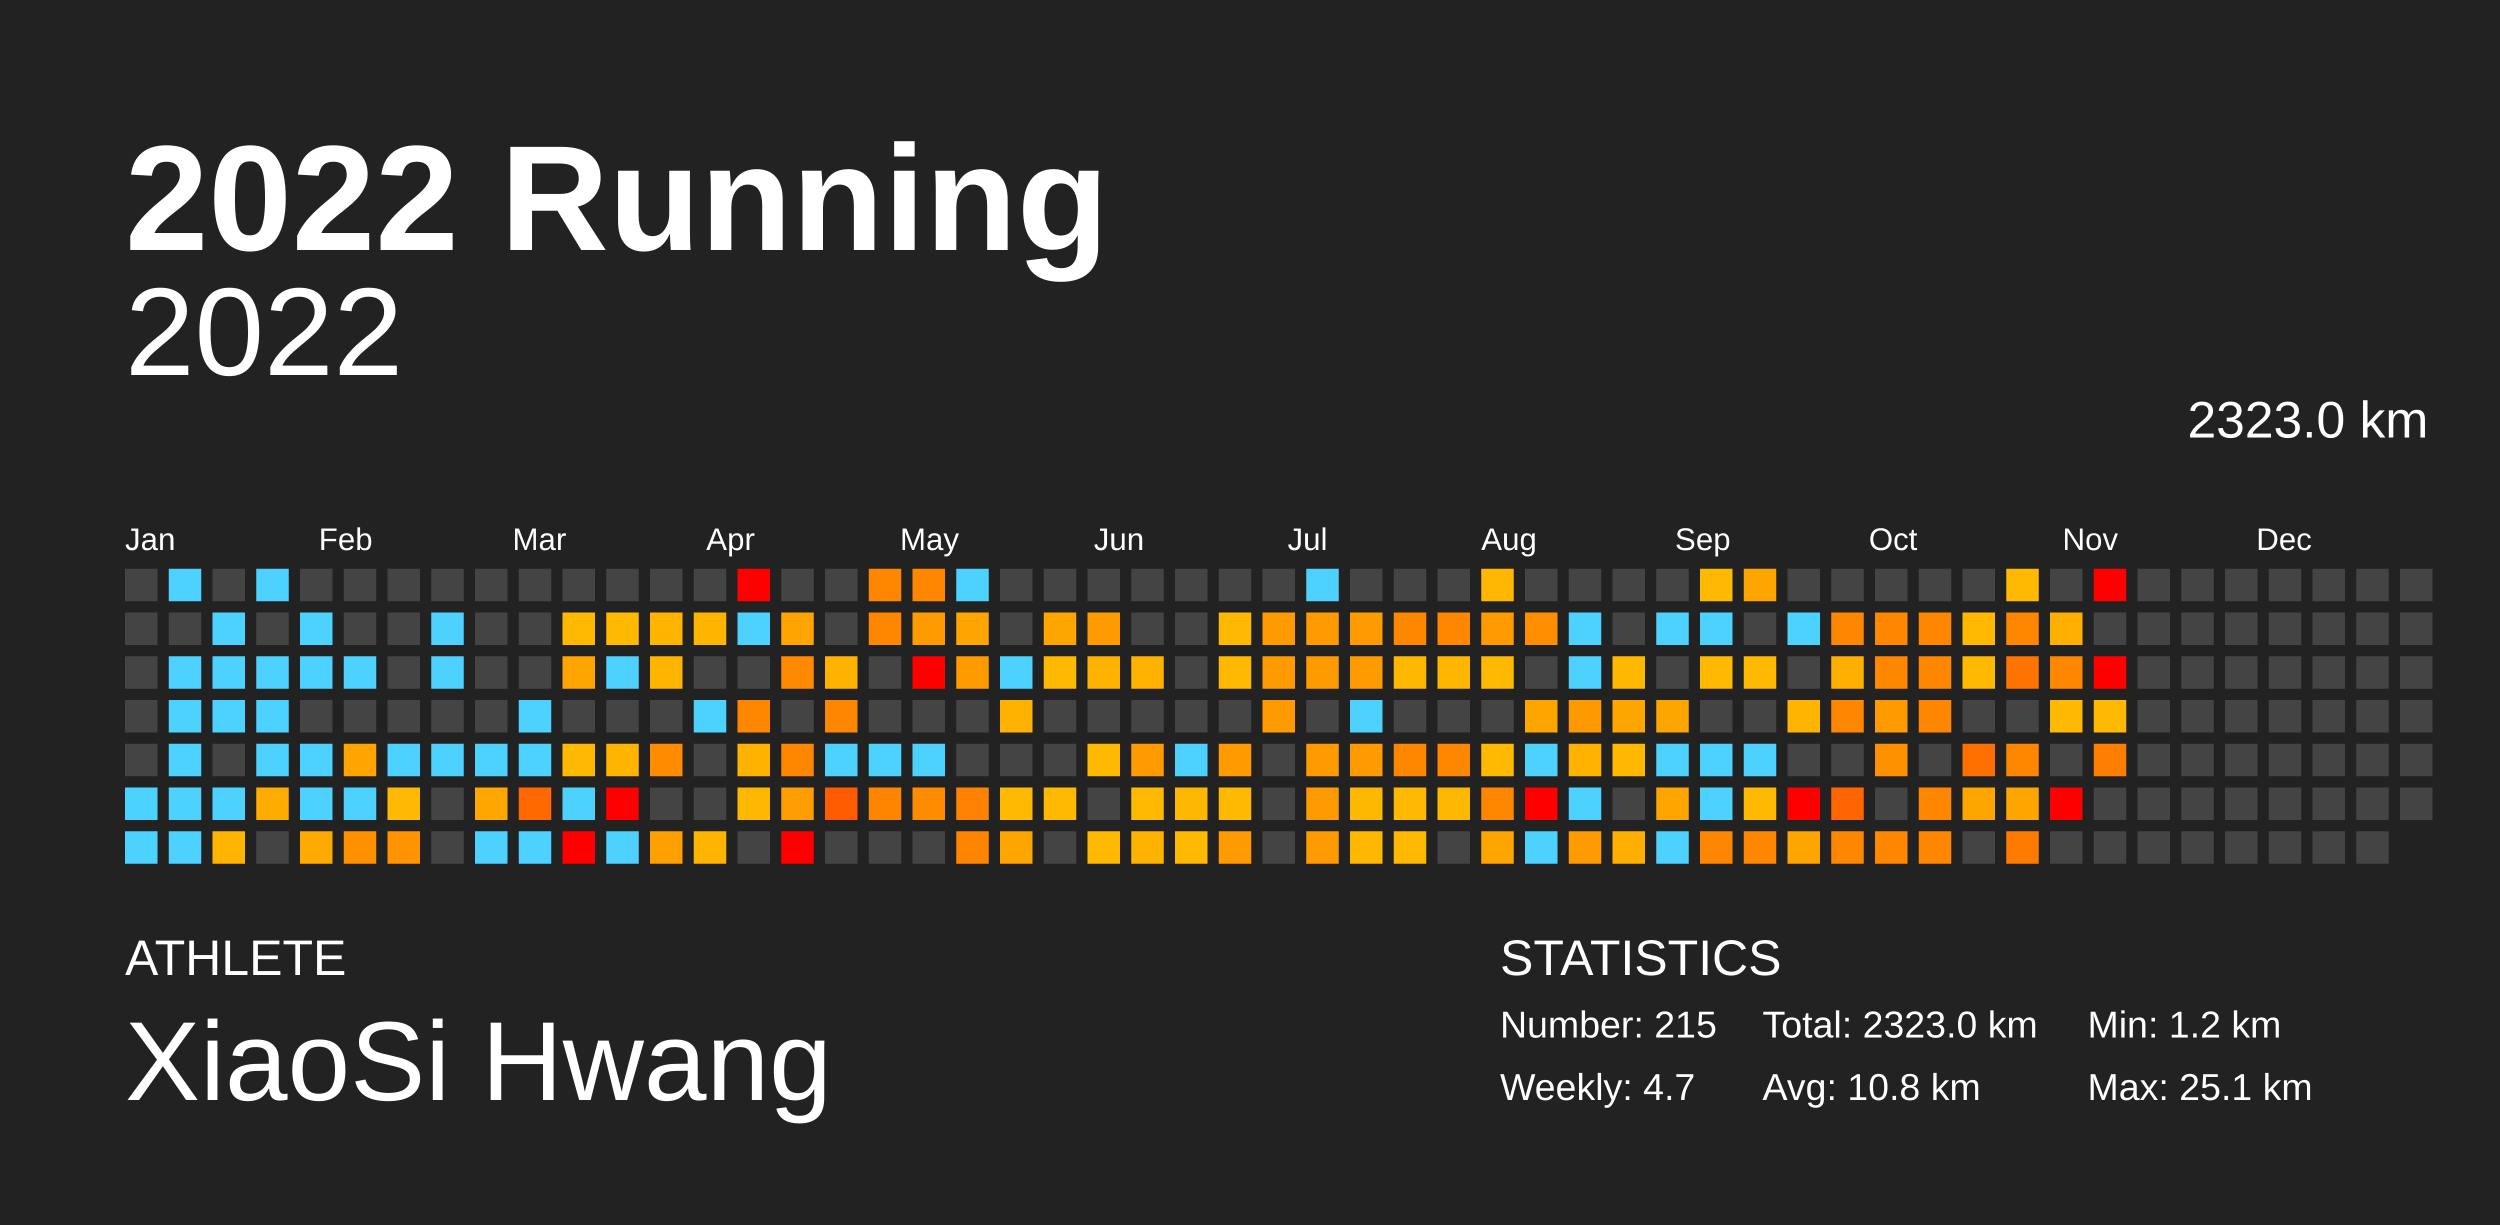
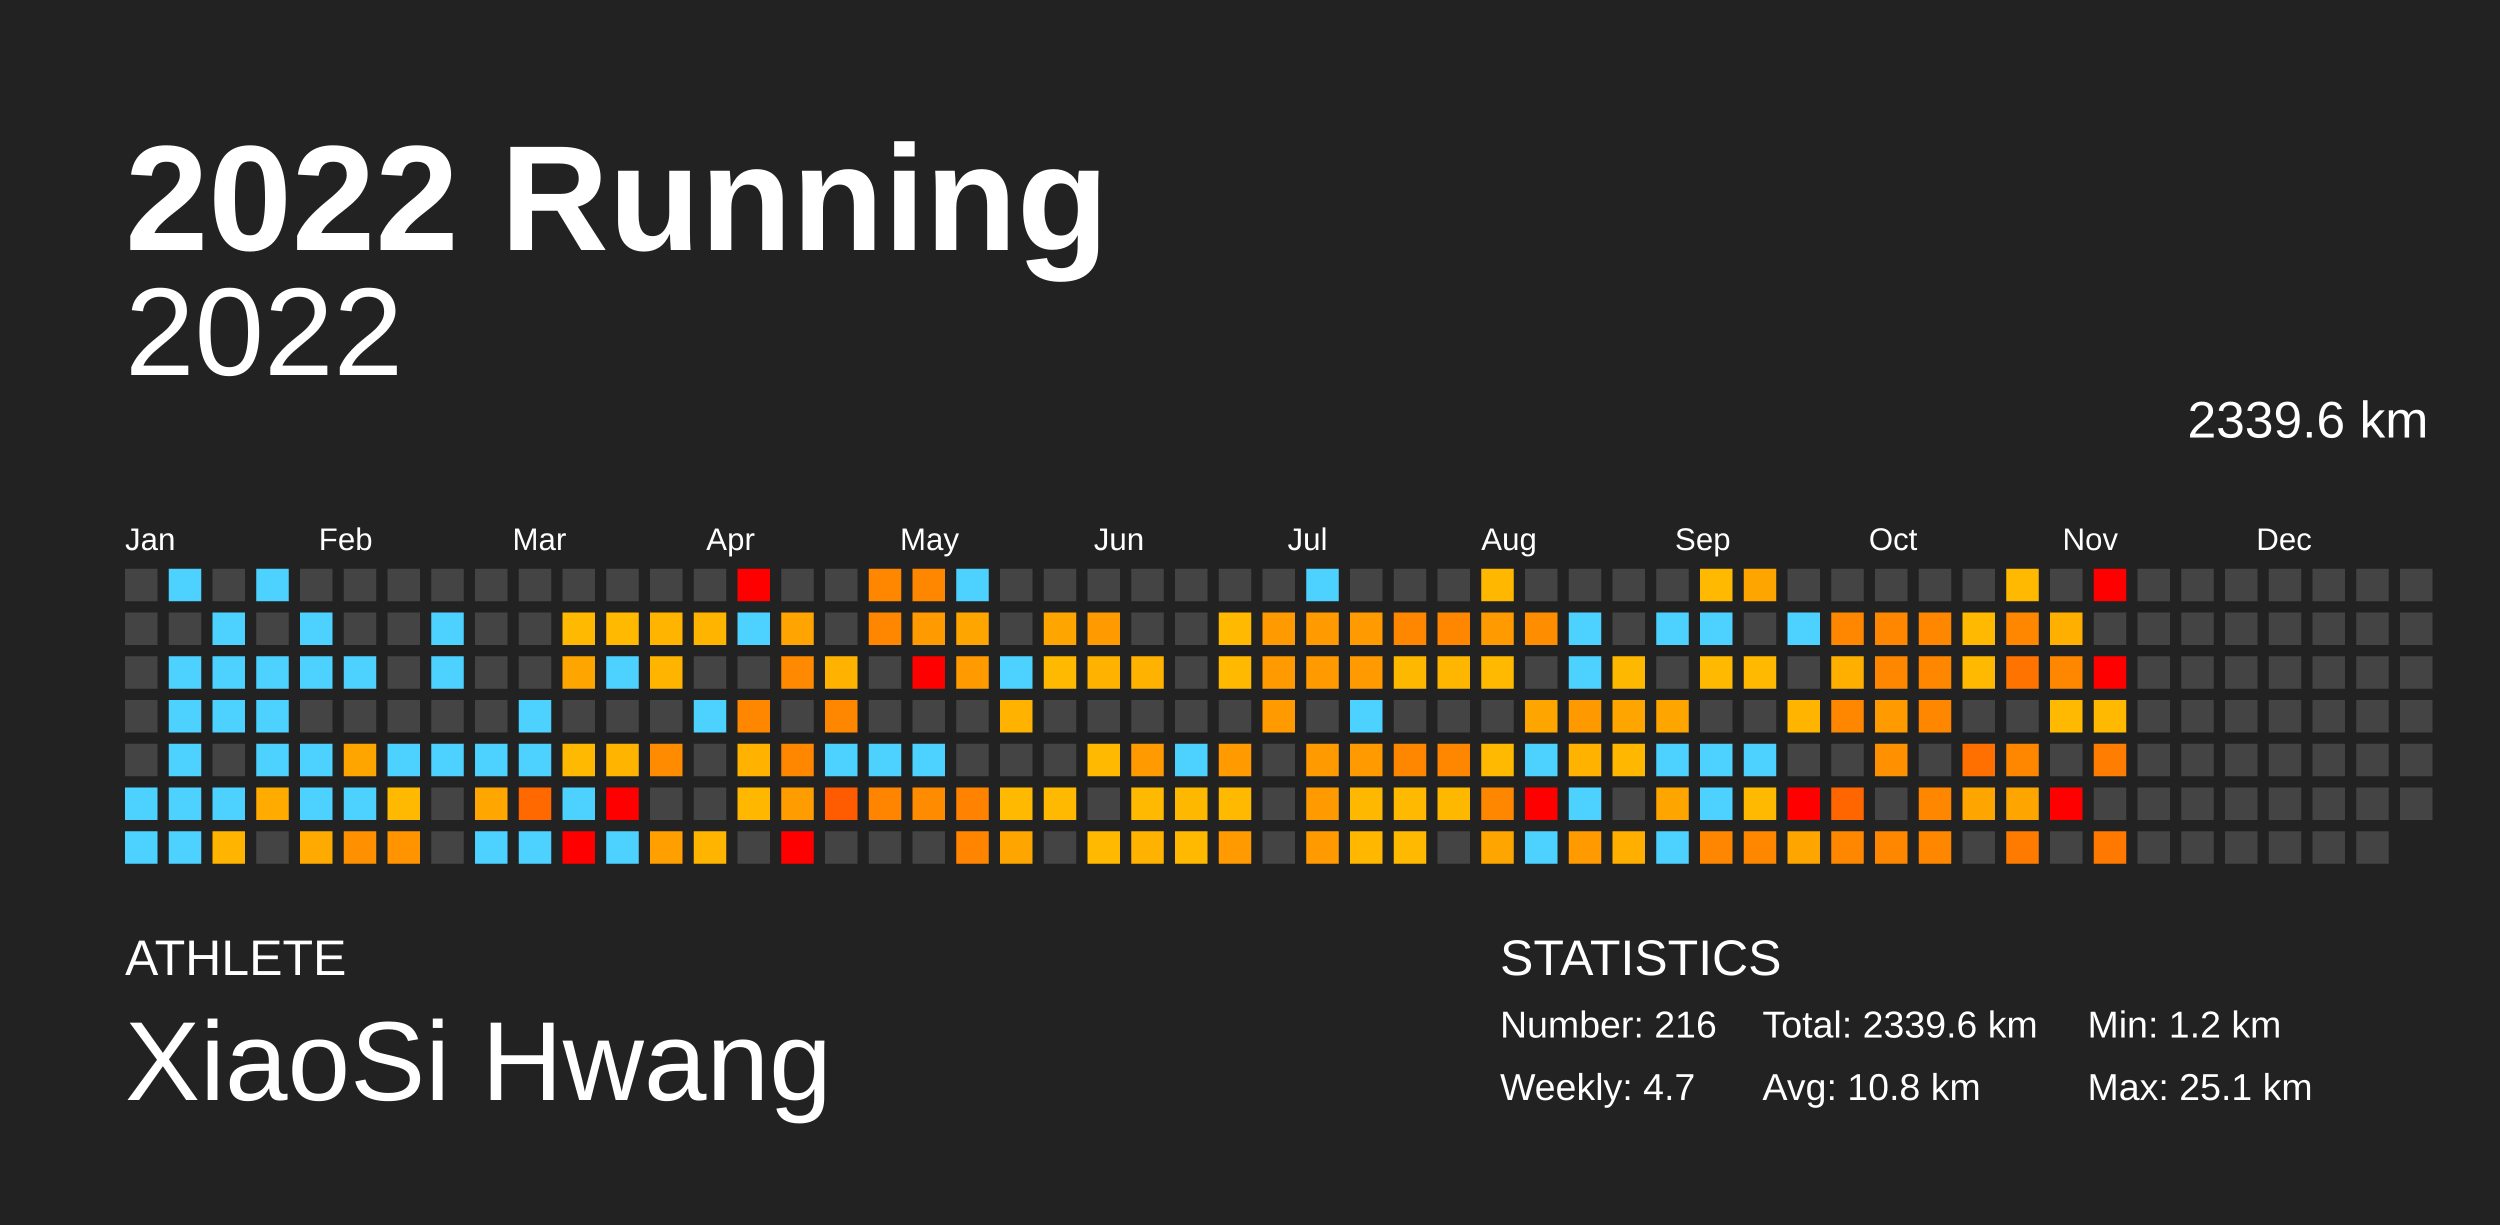
<svg xmlns="http://www.w3.org/2000/svg" baseProfile="full" height="98mm" version="1.1" viewBox="0,0,200,98" width="200mm">
  <defs />
  <rect fill="#222222" height="98" width="200" x="0" y="0" />
  <text fill="#FFFFFF" style="font-size:12px; font-family:Arial; font-weight:bold;" x="10" y="20">2022 Running</text>
  <text fill="#FFFFFF" style="font-size:4px; font-family:Arial" x="10" y="78">ATHLETE</text>
  <text fill="#FFFFFF" style="font-size:9px; font-family:Arial" x="10" y="88">XiaoSi Hwang</text>
  <text fill="#FFFFFF" style="font-size:4px; font-family:Arial" x="120" y="78">STATISTICS</text>
-   <text fill="#FFFFFF" style="font-size:3px; font-family:Arial" x="120" y="83">Number: 215</text>
+   <text fill="#FFFFFF" style="font-size:3px; font-family:Arial" x="120" y="83">Number: 216</text>
  <text fill="#FFFFFF" style="font-size:3px; font-family:Arial" x="120" y="88">Weekly: 4.7</text>
-   <text fill="#FFFFFF" style="font-size:3px; font-family:Arial" x="141" y="83">Total: 2323.0 km</text>
+   <text fill="#FFFFFF" style="font-size:3px; font-family:Arial" x="141" y="83">Total: 2339.6 km</text>
  <text fill="#FFFFFF" style="font-size:3px; font-family:Arial" x="141" y="88">Avg: 10.8 km</text>
  <text fill="#FFFFFF" style="font-size:3px; font-family:Arial" x="167" y="83">Min: 1.2 km</text>
  <text fill="#FFFFFF" style="font-size:3px; font-family:Arial" x="167" y="88">Max: 25.1 km</text>
  <text alignment-baseline="hanging" fill="#FFFFFF" style="font-size:10.0px; font-family:Arial;" x="10" y="30">2022</text>
-   <text alignment-baseline="hanging" fill="#FFFFFF" style="font-size:4.125px; font-family:Arial;" x="175" y="35">2323.0 km</text>
+   <text alignment-baseline="hanging" fill="#FFFFFF" style="font-size:4.125px; font-family:Arial;" x="175" y="35">2339.6 km</text>
  <text fill="#FFFFFF" style="font-size:2.5px; font-family:Arial" x="10.0" y="44">Jan</text>
  <text fill="#FFFFFF" style="font-size:2.5px; font-family:Arial" x="25.5" y="44">Feb</text>
  <text fill="#FFFFFF" style="font-size:2.5px; font-family:Arial" x="41.0" y="44">Mar</text>
  <text fill="#FFFFFF" style="font-size:2.5px; font-family:Arial" x="56.5" y="44">Apr</text>
  <text fill="#FFFFFF" style="font-size:2.5px; font-family:Arial" x="72.0" y="44">May</text>
  <text fill="#FFFFFF" style="font-size:2.5px; font-family:Arial" x="87.5" y="44">Jun</text>
  <text fill="#FFFFFF" style="font-size:2.5px; font-family:Arial" x="103.0" y="44">Jul</text>
  <text fill="#FFFFFF" style="font-size:2.5px; font-family:Arial" x="118.5" y="44">Aug</text>
  <text fill="#FFFFFF" style="font-size:2.5px; font-family:Arial" x="134.0" y="44">Sep</text>
  <text fill="#FFFFFF" style="font-size:2.5px; font-family:Arial" x="149.5" y="44">Oct</text>
  <text fill="#FFFFFF" style="font-size:2.5px; font-family:Arial" x="165.0" y="44">Nov</text>
  <text fill="#FFFFFF" style="font-size:2.5px; font-family:Arial" x="180.5" y="44">Dec</text>
  <rect fill="#444444" height="2.6" width="2.6" x="10.0" y="45.5" />
  <rect fill="#444444" height="2.6" width="2.6" x="10.0" y="49.0" />
  <rect fill="#444444" height="2.6" width="2.6" x="10.0" y="52.5" />
  <rect fill="#444444" height="2.6" width="2.6" x="10.0" y="56.0" />
  <rect fill="#444444" height="2.6" width="2.6" x="10.0" y="59.5" />
  <rect fill="#4dd2ff" height="2.6" width="2.6" x="10.0" y="63.0" />
  <rect fill="#4dd2ff" height="2.6" width="2.6" x="10.0" y="66.5" />
  <rect fill="#4dd2ff" height="2.6" width="2.6" x="13.5" y="45.5" />
  <rect fill="#444444" height="2.6" width="2.6" x="13.5" y="49.0" />
  <rect fill="#4dd2ff" height="2.6" width="2.6" x="13.5" y="52.5" />
  <rect fill="#4dd2ff" height="2.6" width="2.6" x="13.5" y="56.0" />
  <rect fill="#4dd2ff" height="2.6" width="2.6" x="13.5" y="59.5" />
  <rect fill="#4dd2ff" height="2.6" width="2.6" x="13.5" y="63.0" />
  <rect fill="#4dd2ff" height="2.6" width="2.6" x="13.5" y="66.5" />
  <rect fill="#444444" height="2.6" width="2.6" x="17.0" y="45.5" />
  <rect fill="#4dd2ff" height="2.6" width="2.6" x="17.0" y="49.0" />
  <rect fill="#4dd2ff" height="2.6" width="2.6" x="17.0" y="52.5" />
  <rect fill="#4dd2ff" height="2.6" width="2.6" x="17.0" y="56.0" />
  <rect fill="#444444" height="2.6" width="2.6" x="17.0" y="59.5" />
  <rect fill="#4dd2ff" height="2.6" width="2.6" x="17.0" y="63.0" />
  <rect fill="#ffb500" height="2.6" width="2.6" x="17.0" y="66.5" />
  <rect fill="#4dd2ff" height="2.6" width="2.6" x="20.5" y="45.5" />
  <rect fill="#444444" height="2.6" width="2.6" x="20.5" y="49.0" />
  <rect fill="#4dd2ff" height="2.6" width="2.6" x="20.5" y="52.5" />
  <rect fill="#4dd2ff" height="2.6" width="2.6" x="20.5" y="56.0" />
  <rect fill="#4dd2ff" height="2.6" width="2.6" x="20.5" y="59.5" />
  <rect fill="#ffab00" height="2.6" width="2.6" x="20.5" y="63.0" />
  <rect fill="#444444" height="2.6" width="2.6" x="20.5" y="66.5" />
  <rect fill="#444444" height="2.6" width="2.6" x="24.0" y="45.5" />
  <rect fill="#4dd2ff" height="2.6" width="2.6" x="24.0" y="49.0" />
  <rect fill="#4dd2ff" height="2.6" width="2.6" x="24.0" y="52.5" />
  <rect fill="#444444" height="2.6" width="2.6" x="24.0" y="56.0" />
  <rect fill="#4dd2ff" height="2.6" width="2.6" x="24.0" y="59.5" />
  <rect fill="#4dd2ff" height="2.6" width="2.6" x="24.0" y="63.0" />
  <rect fill="#ffaa00" height="2.6" width="2.6" x="24.0" y="66.5" />
  <rect fill="#444444" height="2.6" width="2.6" x="27.5" y="45.5" />
  <rect fill="#444444" height="2.6" width="2.6" x="27.5" y="49.0" />
  <rect fill="#4dd2ff" height="2.6" width="2.6" x="27.5" y="52.5" />
  <rect fill="#444444" height="2.6" width="2.6" x="27.5" y="56.0" />
  <rect fill="#ffa500" height="2.6" width="2.6" x="27.5" y="59.5" />
  <rect fill="#4dd2ff" height="2.6" width="2.6" x="27.5" y="63.0" />
  <rect fill="#ff9000" height="2.6" width="2.6" x="27.5" y="66.5" />
  <rect fill="#444444" height="2.6" width="2.6" x="31.0" y="45.5" />
  <rect fill="#444444" height="2.6" width="2.6" x="31.0" y="49.0" />
  <rect fill="#444444" height="2.6" width="2.6" x="31.0" y="52.5" />
  <rect fill="#444444" height="2.6" width="2.6" x="31.0" y="56.0" />
  <rect fill="#4dd2ff" height="2.6" width="2.6" x="31.0" y="59.5" />
  <rect fill="#ffb900" height="2.6" width="2.6" x="31.0" y="63.0" />
  <rect fill="#ff9400" height="2.6" width="2.6" x="31.0" y="66.5" />
  <rect fill="#444444" height="2.6" width="2.6" x="34.5" y="45.5" />
  <rect fill="#4dd2ff" height="2.6" width="2.6" x="34.5" y="49.0" />
  <rect fill="#4dd2ff" height="2.6" width="2.6" x="34.5" y="52.5" />
  <rect fill="#444444" height="2.6" width="2.6" x="34.5" y="56.0" />
  <rect fill="#4dd2ff" height="2.6" width="2.6" x="34.5" y="59.5" />
  <rect fill="#444444" height="2.6" width="2.6" x="34.5" y="63.0" />
  <rect fill="#444444" height="2.6" width="2.6" x="34.5" y="66.5" />
  <rect fill="#444444" height="2.6" width="2.6" x="38.0" y="45.5" />
  <rect fill="#444444" height="2.6" width="2.6" x="38.0" y="49.0" />
  <rect fill="#444444" height="2.6" width="2.6" x="38.0" y="52.5" />
  <rect fill="#444444" height="2.6" width="2.6" x="38.0" y="56.0" />
  <rect fill="#4dd2ff" height="2.6" width="2.6" x="38.0" y="59.5" />
  <rect fill="#ffa700" height="2.6" width="2.6" x="38.0" y="63.0" />
  <rect fill="#4dd2ff" height="2.6" width="2.6" x="38.0" y="66.5" />
  <rect fill="#444444" height="2.6" width="2.6" x="41.5" y="45.5" />
  <rect fill="#444444" height="2.6" width="2.6" x="41.5" y="49.0" />
  <rect fill="#444444" height="2.6" width="2.6" x="41.5" y="52.5" />
  <rect fill="#4dd2ff" height="2.6" width="2.6" x="41.5" y="56.0" />
  <rect fill="#4dd2ff" height="2.6" width="2.6" x="41.5" y="59.5" />
  <rect fill="#ff6900" height="2.6" width="2.6" x="41.5" y="63.0" />
  <rect fill="#4dd2ff" height="2.6" width="2.6" x="41.5" y="66.5" />
  <rect fill="#444444" height="2.6" width="2.6" x="45.0" y="45.5" />
  <rect fill="#ffb900" height="2.6" width="2.6" x="45.0" y="49.0" />
  <rect fill="#ffa500" height="2.6" width="2.6" x="45.0" y="52.5" />
  <rect fill="#444444" height="2.6" width="2.6" x="45.0" y="56.0" />
  <rect fill="#ffb900" height="2.6" width="2.6" x="45.0" y="59.5" />
  <rect fill="#4dd2ff" height="2.6" width="2.6" x="45.0" y="63.0" />
  <rect fill="red" height="2.6" width="2.6" x="45.0" y="66.5" />
  <rect fill="#444444" height="2.6" width="2.6" x="48.5" y="45.5" />
  <rect fill="#ffb900" height="2.6" width="2.6" x="48.5" y="49.0" />
  <rect fill="#4dd2ff" height="2.6" width="2.6" x="48.5" y="52.5" />
  <rect fill="#444444" height="2.6" width="2.6" x="48.5" y="56.0" />
  <rect fill="#ffb400" height="2.6" width="2.6" x="48.5" y="59.5" />
  <rect fill="red" height="2.6" width="2.6" x="48.5" y="63.0" />
  <rect fill="#4dd2ff" height="2.6" width="2.6" x="48.5" y="66.5" />
  <rect fill="#444444" height="2.6" width="2.6" x="52.0" y="45.5" />
  <rect fill="#ffb500" height="2.6" width="2.6" x="52.0" y="49.0" />
  <rect fill="#ffb400" height="2.6" width="2.6" x="52.0" y="52.5" />
  <rect fill="#444444" height="2.6" width="2.6" x="52.0" y="56.0" />
  <rect fill="#ff8c00" height="2.6" width="2.6" x="52.0" y="59.5" />
  <rect fill="#444444" height="2.6" width="2.6" x="52.0" y="63.0" />
  <rect fill="#ffa000" height="2.6" width="2.6" x="52.0" y="66.5" />
  <rect fill="#444444" height="2.6" width="2.6" x="55.5" y="45.5" />
  <rect fill="#ffb400" height="2.6" width="2.6" x="55.5" y="49.0" />
  <rect fill="#444444" height="2.6" width="2.6" x="55.5" y="52.5" />
  <rect fill="#4dd2ff" height="2.6" width="2.6" x="55.5" y="56.0" />
  <rect fill="#444444" height="2.6" width="2.6" x="55.5" y="59.5" />
  <rect fill="#444444" height="2.6" width="2.6" x="55.5" y="63.0" />
  <rect fill="#ffb400" height="2.6" width="2.6" x="55.5" y="66.5" />
  <rect fill="red" height="2.6" width="2.6" x="59.0" y="45.5" />
  <rect fill="#4dd2ff" height="2.6" width="2.6" x="59.0" y="49.0" />
  <rect fill="#444444" height="2.6" width="2.6" x="59.0" y="52.5" />
  <rect fill="#ff8700" height="2.6" width="2.6" x="59.0" y="56.0" />
  <rect fill="#ffb200" height="2.6" width="2.6" x="59.0" y="59.5" />
  <rect fill="#ffb700" height="2.6" width="2.6" x="59.0" y="63.0" />
  <rect fill="#444444" height="2.6" width="2.6" x="59.0" y="66.5" />
  <rect fill="#444444" height="2.6" width="2.6" x="62.5" y="45.5" />
  <rect fill="#ffa400" height="2.6" width="2.6" x="62.5" y="49.0" />
  <rect fill="#ff8900" height="2.6" width="2.6" x="62.5" y="52.5" />
  <rect fill="#444444" height="2.6" width="2.6" x="62.5" y="56.0" />
  <rect fill="#ff8700" height="2.6" width="2.6" x="62.5" y="59.5" />
  <rect fill="#ff9d00" height="2.6" width="2.6" x="62.5" y="63.0" />
  <rect fill="red" height="2.6" width="2.6" x="62.5" y="66.5" />
  <rect fill="#444444" height="2.6" width="2.6" x="66.0" y="45.5" />
  <rect fill="#444444" height="2.6" width="2.6" x="66.0" y="49.0" />
  <rect fill="#ffb300" height="2.6" width="2.6" x="66.0" y="52.5" />
  <rect fill="#ff8700" height="2.6" width="2.6" x="66.0" y="56.0" />
  <rect fill="#4dd2ff" height="2.6" width="2.6" x="66.0" y="59.5" />
  <rect fill="#ff5b00" height="2.6" width="2.6" x="66.0" y="63.0" />
  <rect fill="#444444" height="2.6" width="2.6" x="66.0" y="66.5" />
  <rect fill="#ff8700" height="2.6" width="2.6" x="69.5" y="45.5" />
  <rect fill="#ff8700" height="2.6" width="2.6" x="69.5" y="49.0" />
  <rect fill="#444444" height="2.6" width="2.6" x="69.5" y="52.5" />
  <rect fill="#444444" height="2.6" width="2.6" x="69.5" y="56.0" />
  <rect fill="#4dd2ff" height="2.6" width="2.6" x="69.5" y="59.5" />
  <rect fill="#ff8500" height="2.6" width="2.6" x="69.5" y="63.0" />
  <rect fill="#444444" height="2.6" width="2.6" x="69.5" y="66.5" />
  <rect fill="#ff8700" height="2.6" width="2.6" x="73.0" y="45.5" />
  <rect fill="#ff9a00" height="2.6" width="2.6" x="73.0" y="49.0" />
  <rect fill="red" height="2.6" width="2.6" x="73.0" y="52.5" />
  <rect fill="#444444" height="2.6" width="2.6" x="73.0" y="56.0" />
  <rect fill="#4dd2ff" height="2.6" width="2.6" x="73.0" y="59.5" />
  <rect fill="#ff8c00" height="2.6" width="2.6" x="73.0" y="63.0" />
  <rect fill="#444444" height="2.6" width="2.6" x="73.0" y="66.5" />
  <rect fill="#4dd2ff" height="2.6" width="2.6" x="76.5" y="45.5" />
  <rect fill="#ffa500" height="2.6" width="2.6" x="76.5" y="49.0" />
  <rect fill="#ff9a00" height="2.6" width="2.6" x="76.5" y="52.5" />
  <rect fill="#444444" height="2.6" width="2.6" x="76.5" y="56.0" />
  <rect fill="#444444" height="2.6" width="2.6" x="76.5" y="59.5" />
  <rect fill="#ff8300" height="2.6" width="2.6" x="76.5" y="63.0" />
  <rect fill="#ff8400" height="2.6" width="2.6" x="76.5" y="66.5" />
  <rect fill="#444444" height="2.6" width="2.6" x="80.0" y="45.5" />
  <rect fill="#444444" height="2.6" width="2.6" x="80.0" y="49.0" />
  <rect fill="#4dd2ff" height="2.6" width="2.6" x="80.0" y="52.5" />
  <rect fill="#ffb300" height="2.6" width="2.6" x="80.0" y="56.0" />
  <rect fill="#444444" height="2.6" width="2.6" x="80.0" y="59.5" />
  <rect fill="#ffb900" height="2.6" width="2.6" x="80.0" y="63.0" />
  <rect fill="#ffa500" height="2.6" width="2.6" x="80.0" y="66.5" />
  <rect fill="#444444" height="2.6" width="2.6" x="83.5" y="45.5" />
  <rect fill="#ffa500" height="2.6" width="2.6" x="83.5" y="49.0" />
  <rect fill="#ffb900" height="2.6" width="2.6" x="83.5" y="52.5" />
  <rect fill="#444444" height="2.6" width="2.6" x="83.5" y="56.0" />
  <rect fill="#444444" height="2.6" width="2.6" x="83.5" y="59.5" />
  <rect fill="#ffb900" height="2.6" width="2.6" x="83.5" y="63.0" />
  <rect fill="#444444" height="2.6" width="2.6" x="83.5" y="66.5" />
  <rect fill="#444444" height="2.6" width="2.6" x="87.0" y="45.5" />
  <rect fill="#ff9b00" height="2.6" width="2.6" x="87.0" y="49.0" />
  <rect fill="#ffb200" height="2.6" width="2.6" x="87.0" y="52.5" />
  <rect fill="#444444" height="2.6" width="2.6" x="87.0" y="56.0" />
  <rect fill="#ffb900" height="2.6" width="2.6" x="87.0" y="59.5" />
  <rect fill="#444444" height="2.6" width="2.6" x="87.0" y="63.0" />
  <rect fill="#ffb900" height="2.6" width="2.6" x="87.0" y="66.5" />
  <rect fill="#444444" height="2.6" width="2.6" x="90.5" y="45.5" />
  <rect fill="#444444" height="2.6" width="2.6" x="90.5" y="49.0" />
  <rect fill="#ffb200" height="2.6" width="2.6" x="90.5" y="52.5" />
  <rect fill="#444444" height="2.6" width="2.6" x="90.5" y="56.0" />
  <rect fill="#ff9b00" height="2.6" width="2.6" x="90.5" y="59.5" />
  <rect fill="#ffb900" height="2.6" width="2.6" x="90.5" y="63.0" />
  <rect fill="#ffb200" height="2.6" width="2.6" x="90.5" y="66.5" />
  <rect fill="#444444" height="2.6" width="2.6" x="94.0" y="45.5" />
  <rect fill="#444444" height="2.6" width="2.6" x="94.0" y="49.0" />
  <rect fill="#444444" height="2.6" width="2.6" x="94.0" y="52.5" />
  <rect fill="#444444" height="2.6" width="2.6" x="94.0" y="56.0" />
  <rect fill="#4dd2ff" height="2.6" width="2.6" x="94.0" y="59.5" />
  <rect fill="#ffb800" height="2.6" width="2.6" x="94.0" y="63.0" />
  <rect fill="#ffb900" height="2.6" width="2.6" x="94.0" y="66.5" />
  <rect fill="#444444" height="2.6" width="2.6" x="97.5" y="45.5" />
  <rect fill="#ffb900" height="2.6" width="2.6" x="97.5" y="49.0" />
  <rect fill="#ffb900" height="2.6" width="2.6" x="97.5" y="52.5" />
  <rect fill="#444444" height="2.6" width="2.6" x="97.5" y="56.0" />
  <rect fill="#ff9b00" height="2.6" width="2.6" x="97.5" y="59.5" />
  <rect fill="#ffb900" height="2.6" width="2.6" x="97.5" y="63.0" />
  <rect fill="#ff9b00" height="2.6" width="2.6" x="97.5" y="66.5" />
  <rect fill="#444444" height="2.6" width="2.6" x="101.0" y="45.5" />
  <rect fill="#ff9b00" height="2.6" width="2.6" x="101.0" y="49.0" />
  <rect fill="#ff9b00" height="2.6" width="2.6" x="101.0" y="52.5" />
  <rect fill="#ff9b00" height="2.6" width="2.6" x="101.0" y="56.0" />
  <rect fill="#444444" height="2.6" width="2.6" x="101.0" y="59.5" />
  <rect fill="#444444" height="2.6" width="2.6" x="101.0" y="63.0" />
  <rect fill="#444444" height="2.6" width="2.6" x="101.0" y="66.5" />
  <rect fill="#4dd2ff" height="2.6" width="2.6" x="104.5" y="45.5" />
  <rect fill="#ff9b00" height="2.6" width="2.6" x="104.5" y="49.0" />
  <rect fill="#ff9b00" height="2.6" width="2.6" x="104.5" y="52.5" />
  <rect fill="#444444" height="2.6" width="2.6" x="104.5" y="56.0" />
  <rect fill="#ff9b00" height="2.6" width="2.6" x="104.5" y="59.5" />
  <rect fill="#ff9b00" height="2.6" width="2.6" x="104.5" y="63.0" />
  <rect fill="#ff9b00" height="2.6" width="2.6" x="104.5" y="66.5" />
  <rect fill="#444444" height="2.6" width="2.6" x="108.0" y="45.5" />
  <rect fill="#ff9b00" height="2.6" width="2.6" x="108.0" y="49.0" />
  <rect fill="#ff9b00" height="2.6" width="2.6" x="108.0" y="52.5" />
  <rect fill="#4dd2ff" height="2.6" width="2.6" x="108.0" y="56.0" />
  <rect fill="#ff9b00" height="2.6" width="2.6" x="108.0" y="59.5" />
  <rect fill="#ffb800" height="2.6" width="2.6" x="108.0" y="63.0" />
  <rect fill="#ffb700" height="2.6" width="2.6" x="108.0" y="66.5" />
  <rect fill="#444444" height="2.6" width="2.6" x="111.5" y="45.5" />
  <rect fill="#ff8700" height="2.6" width="2.6" x="111.5" y="49.0" />
  <rect fill="#ffb800" height="2.6" width="2.6" x="111.5" y="52.5" />
  <rect fill="#444444" height="2.6" width="2.6" x="111.5" y="56.0" />
  <rect fill="#ff8700" height="2.6" width="2.6" x="111.5" y="59.5" />
  <rect fill="#ffb900" height="2.6" width="2.6" x="111.5" y="63.0" />
  <rect fill="#ffb900" height="2.6" width="2.6" x="111.5" y="66.5" />
  <rect fill="#444444" height="2.6" width="2.6" x="115.0" y="45.5" />
  <rect fill="#ff8700" height="2.6" width="2.6" x="115.0" y="49.0" />
  <rect fill="#ffb600" height="2.6" width="2.6" x="115.0" y="52.5" />
  <rect fill="#444444" height="2.6" width="2.6" x="115.0" y="56.0" />
  <rect fill="#ff8700" height="2.6" width="2.6" x="115.0" y="59.5" />
  <rect fill="#ffb800" height="2.6" width="2.6" x="115.0" y="63.0" />
  <rect fill="#444444" height="2.6" width="2.6" x="115.0" y="66.5" />
  <rect fill="#ffb700" height="2.6" width="2.6" x="118.5" y="45.5" />
  <rect fill="#ff9b00" height="2.6" width="2.6" x="118.5" y="49.0" />
  <rect fill="#ffb900" height="2.6" width="2.6" x="118.5" y="52.5" />
  <rect fill="#444444" height="2.6" width="2.6" x="118.5" y="56.0" />
  <rect fill="#ffb900" height="2.6" width="2.6" x="118.5" y="59.5" />
  <rect fill="#ff8700" height="2.6" width="2.6" x="118.5" y="63.0" />
  <rect fill="#ffa500" height="2.6" width="2.6" x="118.5" y="66.5" />
  <rect fill="#444444" height="2.6" width="2.6" x="122.0" y="45.5" />
  <rect fill="#ff8d00" height="2.6" width="2.6" x="122.0" y="49.0" />
  <rect fill="#444444" height="2.6" width="2.6" x="122.0" y="52.5" />
  <rect fill="#ffa500" height="2.6" width="2.6" x="122.0" y="56.0" />
  <rect fill="#4dd2ff" height="2.6" width="2.6" x="122.0" y="59.5" />
  <rect fill="red" height="2.6" width="2.6" x="122.0" y="63.0" />
  <rect fill="#4dd2ff" height="2.6" width="2.6" x="122.0" y="66.5" />
  <rect fill="#444444" height="2.6" width="2.6" x="125.5" y="45.5" />
  <rect fill="#4dd2ff" height="2.6" width="2.6" x="125.5" y="49.0" />
  <rect fill="#4dd2ff" height="2.6" width="2.6" x="125.5" y="52.5" />
  <rect fill="#ff9900" height="2.6" width="2.6" x="125.5" y="56.0" />
  <rect fill="#ffb300" height="2.6" width="2.6" x="125.5" y="59.5" />
  <rect fill="#4dd2ff" height="2.6" width="2.6" x="125.5" y="63.0" />
  <rect fill="#ff9b00" height="2.6" width="2.6" x="125.5" y="66.5" />
  <rect fill="#444444" height="2.6" width="2.6" x="129.0" y="45.5" />
  <rect fill="#444444" height="2.6" width="2.6" x="129.0" y="49.0" />
  <rect fill="#ffb800" height="2.6" width="2.6" x="129.0" y="52.5" />
  <rect fill="#ffa500" height="2.6" width="2.6" x="129.0" y="56.0" />
  <rect fill="#ffb700" height="2.6" width="2.6" x="129.0" y="59.5" />
  <rect fill="#444444" height="2.6" width="2.6" x="129.0" y="63.0" />
  <rect fill="#ffaf00" height="2.6" width="2.6" x="129.0" y="66.5" />
  <rect fill="#444444" height="2.6" width="2.6" x="132.5" y="45.5" />
  <rect fill="#4dd2ff" height="2.6" width="2.6" x="132.5" y="49.0" />
  <rect fill="#444444" height="2.6" width="2.6" x="132.5" y="52.5" />
  <rect fill="#ffa500" height="2.6" width="2.6" x="132.5" y="56.0" />
  <rect fill="#4dd2ff" height="2.6" width="2.6" x="132.5" y="59.5" />
  <rect fill="#ffa500" height="2.6" width="2.6" x="132.5" y="63.0" />
  <rect fill="#4dd2ff" height="2.6" width="2.6" x="132.5" y="66.5" />
  <rect fill="#ffb900" height="2.6" width="2.6" x="136.0" y="45.5" />
  <rect fill="#4dd2ff" height="2.6" width="2.6" x="136.0" y="49.0" />
  <rect fill="#ffb900" height="2.6" width="2.6" x="136.0" y="52.5" />
  <rect fill="#444444" height="2.6" width="2.6" x="136.0" y="56.0" />
  <rect fill="#4dd2ff" height="2.6" width="2.6" x="136.0" y="59.5" />
  <rect fill="#4dd2ff" height="2.6" width="2.6" x="136.0" y="63.0" />
  <rect fill="#ff8600" height="2.6" width="2.6" x="136.0" y="66.5" />
  <rect fill="#ffa500" height="2.6" width="2.6" x="139.5" y="45.5" />
  <rect fill="#444444" height="2.6" width="2.6" x="139.5" y="49.0" />
  <rect fill="#ffb900" height="2.6" width="2.6" x="139.5" y="52.5" />
  <rect fill="#444444" height="2.6" width="2.6" x="139.5" y="56.0" />
  <rect fill="#4dd2ff" height="2.6" width="2.6" x="139.5" y="59.5" />
  <rect fill="#ffb900" height="2.6" width="2.6" x="139.5" y="63.0" />
  <rect fill="#ff8700" height="2.6" width="2.6" x="139.5" y="66.5" />
  <rect fill="#444444" height="2.6" width="2.6" x="143.0" y="45.5" />
  <rect fill="#4dd2ff" height="2.6" width="2.6" x="143.0" y="49.0" />
  <rect fill="#444444" height="2.6" width="2.6" x="143.0" y="52.5" />
  <rect fill="#ffb400" height="2.6" width="2.6" x="143.0" y="56.0" />
  <rect fill="#444444" height="2.6" width="2.6" x="143.0" y="59.5" />
  <rect fill="red" height="2.6" width="2.6" x="143.0" y="63.0" />
  <rect fill="#ffa500" height="2.6" width="2.6" x="143.0" y="66.5" />
  <rect fill="#444444" height="2.6" width="2.6" x="146.5" y="45.5" />
  <rect fill="#ff8700" height="2.6" width="2.6" x="146.5" y="49.0" />
  <rect fill="#ffaf00" height="2.6" width="2.6" x="146.5" y="52.5" />
  <rect fill="#ff8700" height="2.6" width="2.6" x="146.5" y="56.0" />
  <rect fill="#444444" height="2.6" width="2.6" x="146.5" y="59.5" />
  <rect fill="#ff6600" height="2.6" width="2.6" x="146.5" y="63.0" />
  <rect fill="#ff8700" height="2.6" width="2.6" x="146.5" y="66.5" />
  <rect fill="#444444" height="2.6" width="2.6" x="150.0" y="45.5" />
  <rect fill="#ff8700" height="2.6" width="2.6" x="150.0" y="49.0" />
  <rect fill="#ff8700" height="2.6" width="2.6" x="150.0" y="52.5" />
  <rect fill="#ff9b00" height="2.6" width="2.6" x="150.0" y="56.0" />
  <rect fill="#ff9100" height="2.6" width="2.6" x="150.0" y="59.5" />
  <rect fill="#444444" height="2.6" width="2.6" x="150.0" y="63.0" />
  <rect fill="#ff8700" height="2.6" width="2.6" x="150.0" y="66.5" />
  <rect fill="#444444" height="2.6" width="2.6" x="153.5" y="45.5" />
  <rect fill="#ff8700" height="2.6" width="2.6" x="153.5" y="49.0" />
  <rect fill="#ff8700" height="2.6" width="2.6" x="153.5" y="52.5" />
  <rect fill="#ff8700" height="2.6" width="2.6" x="153.5" y="56.0" />
  <rect fill="#444444" height="2.6" width="2.6" x="153.5" y="59.5" />
  <rect fill="#ff8700" height="2.6" width="2.6" x="153.5" y="63.0" />
  <rect fill="#ff8700" height="2.6" width="2.6" x="153.5" y="66.5" />
  <rect fill="#444444" height="2.6" width="2.6" x="157.0" y="45.5" />
  <rect fill="#ffb900" height="2.6" width="2.6" x="157.0" y="49.0" />
  <rect fill="#ffb900" height="2.6" width="2.6" x="157.0" y="52.5" />
  <rect fill="#444444" height="2.6" width="2.6" x="157.0" y="56.0" />
  <rect fill="#ff7000" height="2.6" width="2.6" x="157.0" y="59.5" />
  <rect fill="#ffa500" height="2.6" width="2.6" x="157.0" y="63.0" />
  <rect fill="#444444" height="2.6" width="2.6" x="157.0" y="66.5" />
  <rect fill="#ffb900" height="2.6" width="2.6" x="160.5" y="45.5" />
  <rect fill="#ff8700" height="2.6" width="2.6" x="160.5" y="49.0" />
  <rect fill="#ff7300" height="2.6" width="2.6" x="160.5" y="52.5" />
  <rect fill="#444444" height="2.6" width="2.6" x="160.5" y="56.0" />
  <rect fill="#ff8700" height="2.6" width="2.6" x="160.5" y="59.5" />
  <rect fill="#ffa500" height="2.6" width="2.6" x="160.5" y="63.0" />
  <rect fill="#ff7b00" height="2.6" width="2.6" x="160.5" y="66.5" />
  <rect fill="#444444" height="2.6" width="2.6" x="164.0" y="45.5" />
  <rect fill="#ffaf00" height="2.6" width="2.6" x="164.0" y="49.0" />
  <rect fill="#ff8700" height="2.6" width="2.6" x="164.0" y="52.5" />
  <rect fill="#ffb900" height="2.6" width="2.6" x="164.0" y="56.0" />
  <rect fill="#444444" height="2.6" width="2.6" x="164.0" y="59.5" />
  <rect fill="red" height="2.6" width="2.6" x="164.0" y="63.0" />
  <rect fill="#444444" height="2.6" width="2.6" x="164.0" y="66.5" />
  <rect fill="red" height="2.6" width="2.6" x="167.5" y="45.5" />
  <rect fill="#444444" height="2.6" width="2.6" x="167.5" y="49.0" />
  <rect fill="red" height="2.6" width="2.6" x="167.5" y="52.5" />
  <rect fill="#ffb900" height="2.6" width="2.6" x="167.5" y="56.0" />
  <rect fill="#ff7d00" height="2.6" width="2.6" x="167.5" y="59.5" />
  <rect fill="#444444" height="2.6" width="2.6" x="167.5" y="63.0" />
-   <rect fill="#444444" height="2.6" width="2.6" x="167.5" y="66.5" />
+   <rect fill="#ff7800" height="2.6" width="2.6" x="167.5" y="66.5" />
  <rect fill="#444444" height="2.6" width="2.6" x="171.0" y="45.5" />
  <rect fill="#444444" height="2.6" width="2.6" x="171.0" y="49.0" />
  <rect fill="#444444" height="2.6" width="2.6" x="171.0" y="52.5" />
  <rect fill="#444444" height="2.6" width="2.6" x="171.0" y="56.0" />
  <rect fill="#444444" height="2.6" width="2.6" x="171.0" y="59.5" />
  <rect fill="#444444" height="2.6" width="2.6" x="171.0" y="63.0" />
  <rect fill="#444444" height="2.6" width="2.6" x="171.0" y="66.5" />
  <rect fill="#444444" height="2.6" width="2.6" x="174.5" y="45.5" />
  <rect fill="#444444" height="2.6" width="2.6" x="174.5" y="49.0" />
  <rect fill="#444444" height="2.6" width="2.6" x="174.5" y="52.5" />
  <rect fill="#444444" height="2.6" width="2.6" x="174.5" y="56.0" />
  <rect fill="#444444" height="2.6" width="2.6" x="174.5" y="59.5" />
  <rect fill="#444444" height="2.6" width="2.6" x="174.5" y="63.0" />
  <rect fill="#444444" height="2.6" width="2.6" x="174.5" y="66.5" />
  <rect fill="#444444" height="2.6" width="2.6" x="178.0" y="45.5" />
  <rect fill="#444444" height="2.6" width="2.6" x="178.0" y="49.0" />
  <rect fill="#444444" height="2.6" width="2.6" x="178.0" y="52.5" />
  <rect fill="#444444" height="2.6" width="2.6" x="178.0" y="56.0" />
  <rect fill="#444444" height="2.6" width="2.6" x="178.0" y="59.5" />
  <rect fill="#444444" height="2.6" width="2.6" x="178.0" y="63.0" />
  <rect fill="#444444" height="2.6" width="2.6" x="178.0" y="66.5" />
  <rect fill="#444444" height="2.6" width="2.6" x="181.5" y="45.5" />
  <rect fill="#444444" height="2.6" width="2.6" x="181.5" y="49.0" />
  <rect fill="#444444" height="2.6" width="2.6" x="181.5" y="52.5" />
  <rect fill="#444444" height="2.6" width="2.6" x="181.5" y="56.0" />
  <rect fill="#444444" height="2.6" width="2.6" x="181.5" y="59.5" />
  <rect fill="#444444" height="2.6" width="2.6" x="181.5" y="63.0" />
  <rect fill="#444444" height="2.6" width="2.6" x="181.5" y="66.5" />
  <rect fill="#444444" height="2.6" width="2.6" x="185.0" y="45.5" />
  <rect fill="#444444" height="2.6" width="2.6" x="185.0" y="49.0" />
  <rect fill="#444444" height="2.6" width="2.6" x="185.0" y="52.5" />
  <rect fill="#444444" height="2.6" width="2.6" x="185.0" y="56.0" />
  <rect fill="#444444" height="2.6" width="2.6" x="185.0" y="59.5" />
  <rect fill="#444444" height="2.6" width="2.6" x="185.0" y="63.0" />
  <rect fill="#444444" height="2.6" width="2.6" x="185.0" y="66.5" />
  <rect fill="#444444" height="2.6" width="2.6" x="188.5" y="45.5" />
  <rect fill="#444444" height="2.6" width="2.6" x="188.5" y="49.0" />
  <rect fill="#444444" height="2.6" width="2.6" x="188.5" y="52.5" />
  <rect fill="#444444" height="2.6" width="2.6" x="188.5" y="56.0" />
  <rect fill="#444444" height="2.6" width="2.6" x="188.5" y="59.5" />
  <rect fill="#444444" height="2.6" width="2.6" x="188.5" y="63.0" />
  <rect fill="#444444" height="2.6" width="2.6" x="188.5" y="66.5" />
  <rect fill="#444444" height="2.6" width="2.6" x="192.0" y="45.5" />
  <rect fill="#444444" height="2.6" width="2.6" x="192.0" y="49.0" />
  <rect fill="#444444" height="2.6" width="2.6" x="192.0" y="52.5" />
  <rect fill="#444444" height="2.6" width="2.6" x="192.0" y="56.0" />
  <rect fill="#444444" height="2.6" width="2.6" x="192.0" y="59.5" />
  <rect fill="#444444" height="2.6" width="2.6" x="192.0" y="63.0" />
</svg>
